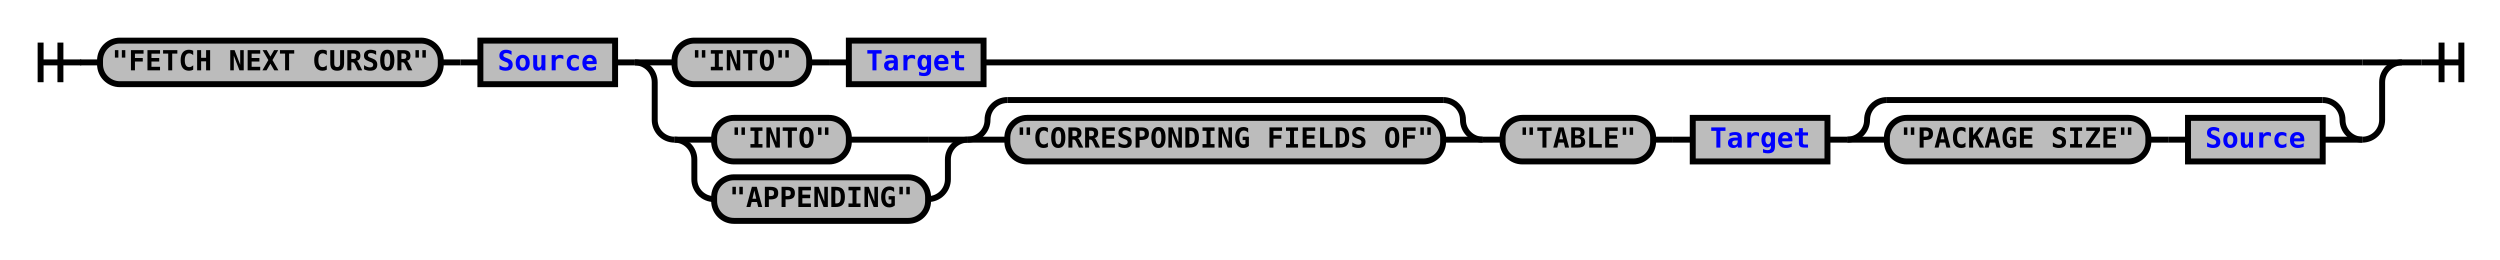
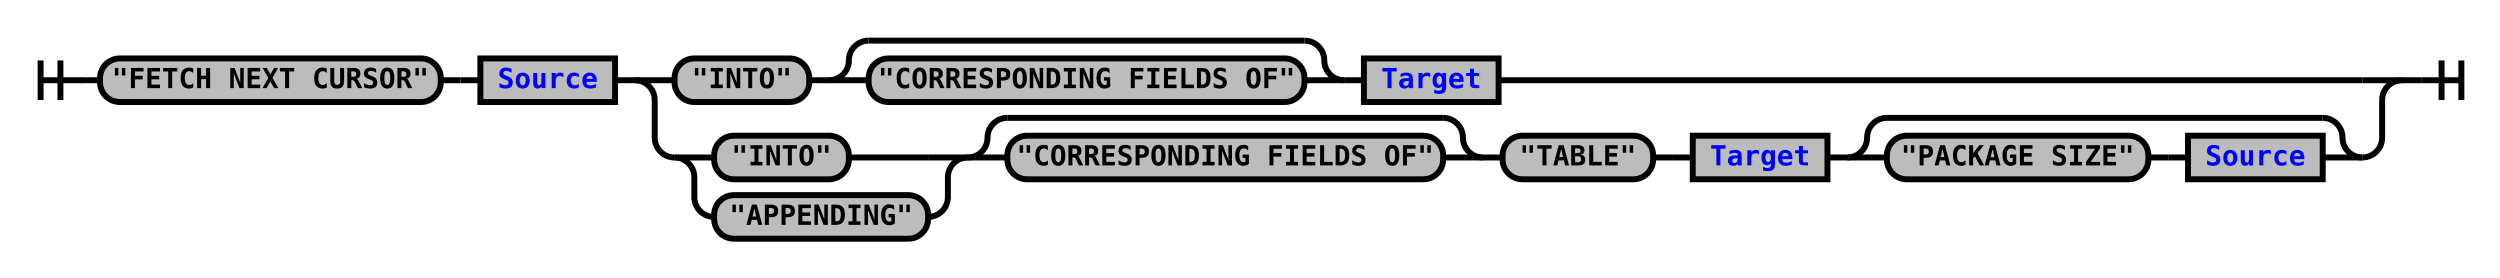
- <svg xmlns="http://www.w3.org/2000/svg" xmlns:xlink="http://www.w3.org/1999/xlink" class="railroad-diagram" width="1262" height="131" viewBox="0 0 1262 131">
+ <svg xmlns="http://www.w3.org/2000/svg" xmlns:xlink="http://www.w3.org/1999/xlink" class="railroad-diagram" width="1262" height="140" viewBox="0 0 1262 140">
  <defs>
    <style type="text/css">
path {
stroke-width: 3;
stroke: black;
fill: rgba(0,0,0,0);
}
text {
font: bold 14px monospace;
text-anchor: middle;
}
text.diagram-text {
font-size: 12px;
}
a {
fill: blue;
}
text.diagram-arrow {
font-size: 16px;
}
text.label {
text-anchor: start;
}
text.comment {
font: italic 12px monospace;
}
rect {
stroke-width: 3;
stroke: black;
fill: #BCBCBC;
}
path.diagram-text {
stroke-width: 3;
stroke: black;
fill: #BCBCBC;
cursor: help;
}
</style>
  </defs>
  <g transform="translate(.5 .5)">
-     <path d="M 20 21 v 20 m 10 -20 v 20 m -10 -10 h 20.5" />
-     <path d="M40 31h10" />
+     <path d="M 20 30 v 20 m 10 -20 v 20 m -10 -10 h 20.5" />
+     <path d="M40 40h10" />
    <g>
-       <path d="M50 31h0" />
-       <path d="M1212 31h0" />
+       <path d="M50 40h0" />
+       <path d="M1212 40h0" />
      <g class="terminal">
-         <path d="M50 31h0" />
-         <path d="M222 31h0" />
-         <rect x="50" y="20" width="172" height="22" rx="10" ry="10" />
-         <text x="136" y="35">"FETCH NEXT CURSOR"</text>
+         <path d="M50 40h0" />
+         <path d="M222 40h0" />
+         <rect x="50" y="29" width="172" height="22" rx="10" ry="10" />
+         <text x="136" y="44">"FETCH NEXT CURSOR"</text>
      </g>
-       <path d="M222 31h10" />
-       <path d="M232 31h10" />
+       <path d="M222 40h10" />
+       <path d="M232 40h10" />
      <g class="non-terminal">
-         <path d="M242 31h0" />
-         <path d="M310 31h0" />
-         <rect x="242" y="20" width="68" height="22" />
+         <path d="M242 40h0" />
+         <path d="M310 40h0" />
+         <rect x="242" y="29" width="68" height="22" />
        <a xlink:href="reuse_source.svg">
-           <text x="276" y="35">Source</text>
+           <text x="276" y="44">Source</text>
        </a>
      </g>
-       <path d="M310 31h10" />
+       <path d="M310 40h10" />
      <g>
-         <path d="M320 31h0" />
-         <path d="M1212 31h0" />
-         <path d="M320 31h20" />
+         <path d="M320 40h0" />
+         <path d="M1212 40h0" />
+         <path d="M320 40h20" />
        <g>
-           <path d="M340 31h0" />
-           <path d="M496 31h696" />
+           <path d="M340 40h0" />
+           <path d="M756 40h436" />
          <g class="terminal">
-             <path d="M340 31h0" />
-             <path d="M408 31h0" />
-             <rect x="340" y="20" width="68" height="22" rx="10" ry="10" />
-             <text x="374" y="35">"INTO"</text>
-           </g>
-           <path d="M408 31h10" />
-           <path d="M418 31h10" />
+             <path d="M340 40h0" />
+             <path d="M408 40h0" />
+             <rect x="340" y="29" width="68" height="22" rx="10" ry="10" />
+             <text x="374" y="44">"INTO"</text>
+           </g>
+           <path d="M408 40h10" />
+           <g>
+             <path d="M418 40h0" />
+             <path d="M678 40h0" />
+             <path d="M418 40a10 10 0 0 0 10 -10v0a10 10 0 0 1 10 -10" />
+             <g>
+               <path d="M438 20h220" />
+             </g>
+             <path d="M658 20a10 10 0 0 1 10 10v0a10 10 0 0 0 10 10" />
+             <path d="M418 40h20" />
+             <g class="terminal">
+               <path d="M438 40h0" />
+               <path d="M658 40h0" />
+               <rect x="438" y="29" width="220" height="22" rx="10" ry="10" />
+               <text x="548" y="44">"CORRESPONDING FIELDS OF"</text>
+             </g>
+             <path d="M658 40h20" />
+           </g>
+           <path d="M678 40h10" />
          <g class="non-terminal">
-             <path d="M428 31h0" />
-             <path d="M496 31h0" />
-             <rect x="428" y="20" width="68" height="22" />
+             <path d="M688 40h0" />
+             <path d="M756 40h0" />
+             <rect x="688" y="29" width="68" height="22" />
            <a xlink:href="reuse_target.svg">
-               <text x="462" y="35">Target</text>
+               <text x="722" y="44">Target</text>
            </a>
          </g>
        </g>
-         <path d="M1192 31h20" />
-         <path d="M320 31a10 10 0 0 1 10 10v19a10 10 0 0 0 10 10" />
+         <path d="M1192 40h20" />
+         <path d="M320 40a10 10 0 0 1 10 10v19a10 10 0 0 0 10 10" />
        <g>
-           <path d="M340 70h0" />
-           <path d="M1192 70h0" />
-           <g>
-             <path d="M340 70h0" />
-             <path d="M488 70h0" />
-             <path d="M340 70h20" />
-             <g class="terminal">
-               <path d="M360 70h0" />
-               <path d="M428 70h40" />
-               <rect x="360" y="59" width="68" height="22" rx="10" ry="10" />
-               <text x="394" y="74">"INTO"</text>
-             </g>
-             <path d="M468 70h20" />
-             <path d="M340 70a10 10 0 0 1 10 10v10a10 10 0 0 0 10 10" />
-             <g class="terminal">
-               <path d="M360 100h0" />
-               <path d="M468 100h0" />
-               <rect x="360" y="89" width="108" height="22" rx="10" ry="10" />
-               <text x="414" y="104">"APPENDING"</text>
-             </g>
-             <path d="M468 100a10 10 0 0 0 10 -10v-10a10 10 0 0 1 10 -10" />
-           </g>
-           <g>
-             <path d="M488 70h0" />
-             <path d="M748 70h0" />
-             <path d="M488 70a10 10 0 0 0 10 -10v0a10 10 0 0 1 10 -10" />
-             <g>
-               <path d="M508 50h220" />
-             </g>
-             <path d="M728 50a10 10 0 0 1 10 10v0a10 10 0 0 0 10 10" />
-             <path d="M488 70h20" />
-             <g class="terminal">
-               <path d="M508 70h0" />
-               <path d="M728 70h0" />
-               <rect x="508" y="59" width="220" height="22" rx="10" ry="10" />
-               <text x="618" y="74">"CORRESPONDING FIELDS OF"</text>
-             </g>
-             <path d="M728 70h20" />
-           </g>
-           <path d="M748 70h10" />
+           <path d="M340 79h0" />
+           <path d="M1192 79h0" />
+           <g>
+             <path d="M340 79h0" />
+             <path d="M488 79h0" />
+             <path d="M340 79h20" />
+             <g class="terminal">
+               <path d="M360 79h0" />
+               <path d="M428 79h40" />
+               <rect x="360" y="68" width="68" height="22" rx="10" ry="10" />
+               <text x="394" y="83">"INTO"</text>
+             </g>
+             <path d="M468 79h20" />
+             <path d="M340 79a10 10 0 0 1 10 10v10a10 10 0 0 0 10 10" />
+             <g class="terminal">
+               <path d="M360 109h0" />
+               <path d="M468 109h0" />
+               <rect x="360" y="98" width="108" height="22" rx="10" ry="10" />
+               <text x="414" y="113">"APPENDING"</text>
+             </g>
+             <path d="M468 109a10 10 0 0 0 10 -10v-10a10 10 0 0 1 10 -10" />
+           </g>
+           <g>
+             <path d="M488 79h0" />
+             <path d="M748 79h0" />
+             <path d="M488 79a10 10 0 0 0 10 -10v0a10 10 0 0 1 10 -10" />
+             <g>
+               <path d="M508 59h220" />
+             </g>
+             <path d="M728 59a10 10 0 0 1 10 10v0a10 10 0 0 0 10 10" />
+             <path d="M488 79h20" />
+             <g class="terminal">
+               <path d="M508 79h0" />
+               <path d="M728 79h0" />
+               <rect x="508" y="68" width="220" height="22" rx="10" ry="10" />
+               <text x="618" y="83">"CORRESPONDING FIELDS OF"</text>
+             </g>
+             <path d="M728 79h20" />
+           </g>
+           <path d="M748 79h10" />
          <g class="terminal">
-             <path d="M758 70h0" />
-             <path d="M834 70h0" />
-             <rect x="758" y="59" width="76" height="22" rx="10" ry="10" />
-             <text x="796" y="74">"TABLE"</text>
-           </g>
-           <path d="M834 70h10" />
-           <path d="M844 70h10" />
+             <path d="M758 79h0" />
+             <path d="M834 79h0" />
+             <rect x="758" y="68" width="76" height="22" rx="10" ry="10" />
+             <text x="796" y="83">"TABLE"</text>
+           </g>
+           <path d="M834 79h10" />
+           <path d="M844 79h10" />
          <g class="non-terminal">
-             <path d="M854 70h0" />
-             <path d="M922 70h0" />
-             <rect x="854" y="59" width="68" height="22" />
+             <path d="M854 79h0" />
+             <path d="M922 79h0" />
+             <rect x="854" y="68" width="68" height="22" />
            <a xlink:href="reuse_target.svg">
-               <text x="888" y="74">Target</text>
+               <text x="888" y="83">Target</text>
            </a>
          </g>
-           <path d="M922 70h10" />
-           <g>
-             <path d="M932 70h0" />
-             <path d="M1192 70h0" />
-             <path d="M932 70a10 10 0 0 0 10 -10v0a10 10 0 0 1 10 -10" />
-             <g>
-               <path d="M952 50h220" />
-             </g>
-             <path d="M1172 50a10 10 0 0 1 10 10v0a10 10 0 0 0 10 10" />
-             <path d="M932 70h20" />
-             <g>
-               <path d="M952 70h0" />
-               <path d="M1172 70h0" />
+           <path d="M922 79h10" />
+           <g>
+             <path d="M932 79h0" />
+             <path d="M1192 79h0" />
+             <path d="M932 79a10 10 0 0 0 10 -10v0a10 10 0 0 1 10 -10" />
+             <g>
+               <path d="M952 59h220" />
+             </g>
+             <path d="M1172 59a10 10 0 0 1 10 10v0a10 10 0 0 0 10 10" />
+             <path d="M932 79h20" />
+             <g>
+               <path d="M952 79h0" />
+               <path d="M1172 79h0" />
              <g class="terminal">
-                 <path d="M952 70h0" />
-                 <path d="M1084 70h0" />
-                 <rect x="952" y="59" width="132" height="22" rx="10" ry="10" />
-                 <text x="1018" y="74">"PACKAGE SIZE"</text>
+                 <path d="M952 79h0" />
+                 <path d="M1084 79h0" />
+                 <rect x="952" y="68" width="132" height="22" rx="10" ry="10" />
+                 <text x="1018" y="83">"PACKAGE SIZE"</text>
              </g>
-               <path d="M1084 70h10" />
-               <path d="M1094 70h10" />
+               <path d="M1084 79h10" />
+               <path d="M1094 79h10" />
              <g class="non-terminal">
-                 <path d="M1104 70h0" />
-                 <path d="M1172 70h0" />
-                 <rect x="1104" y="59" width="68" height="22" />
+                 <path d="M1104 79h0" />
+                 <path d="M1172 79h0" />
+                 <rect x="1104" y="68" width="68" height="22" />
                <a xlink:href="reuse_source.svg">
-                   <text x="1138" y="74">Source</text>
+                   <text x="1138" y="83">Source</text>
                </a>
              </g>
            </g>
-             <path d="M1172 70h20" />
+             <path d="M1172 79h20" />
          </g>
        </g>
-         <path d="M1192 70a10 10 0 0 0 10 -10v-19a10 10 0 0 1 10 -10" />
+         <path d="M1192 79a10 10 0 0 0 10 -10v-19a10 10 0 0 1 10 -10" />
      </g>
    </g>
-     <path d="M1212 31h10" />
-     <path d="M 1222 31 h 20 m -10 -10 v 20 m 10 -20 v 20" />
+     <path d="M1212 40h10" />
+     <path d="M 1222 40 h 20 m -10 -10 v 20 m 10 -20 v 20" />
  </g>
</svg>
